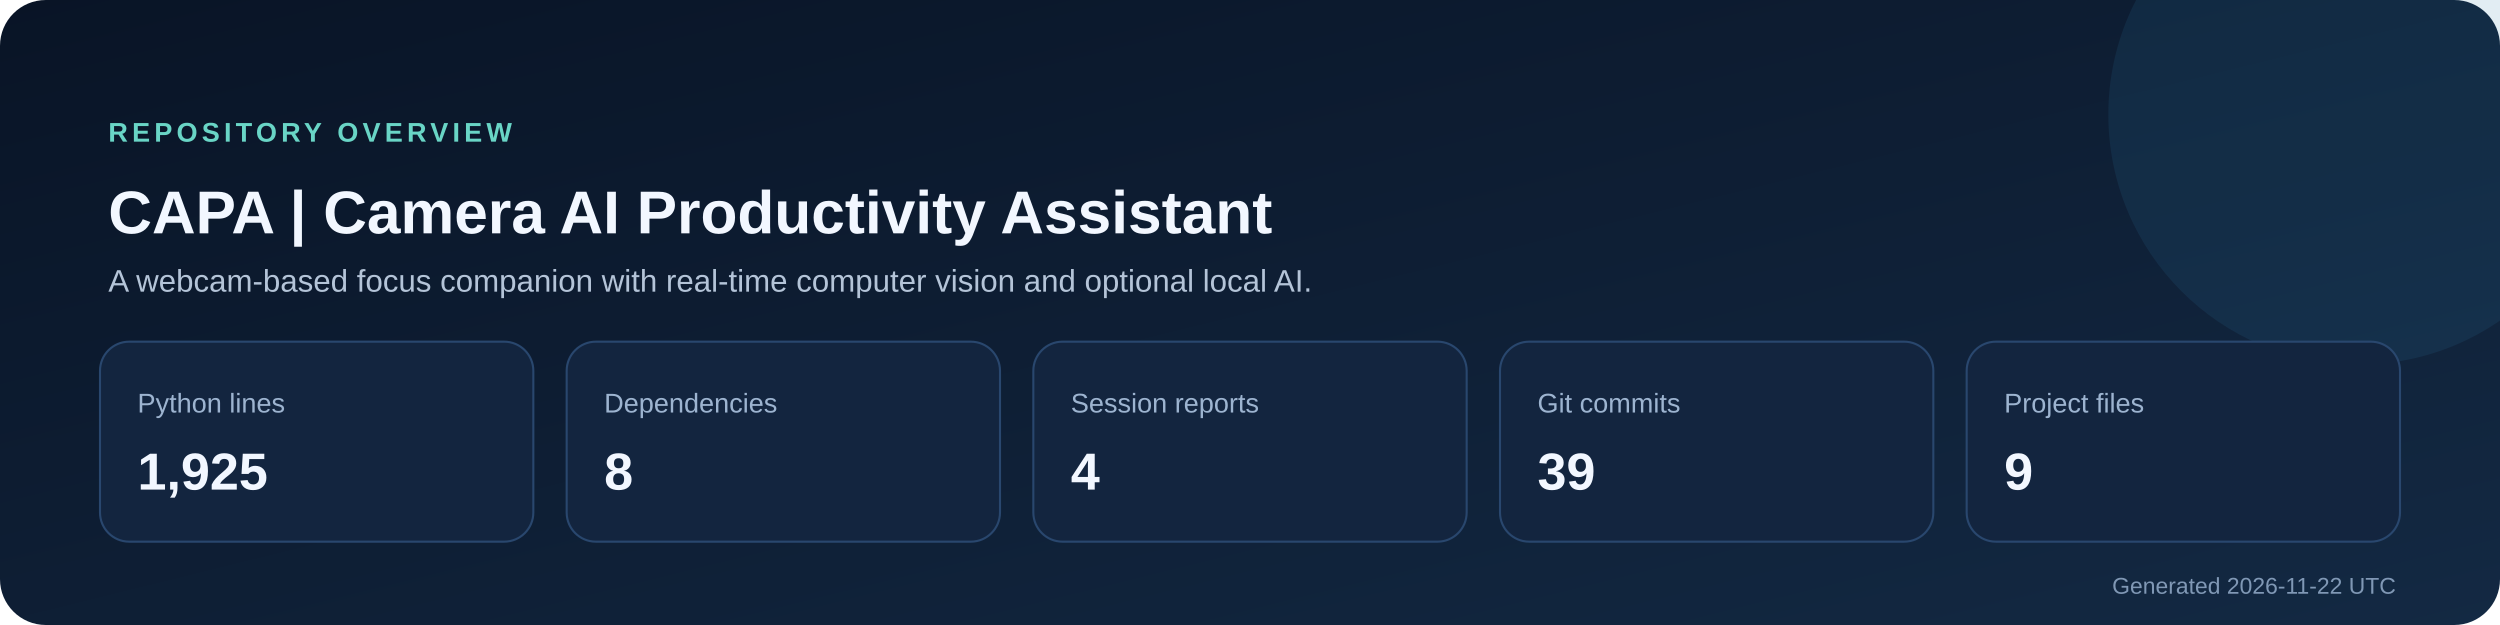
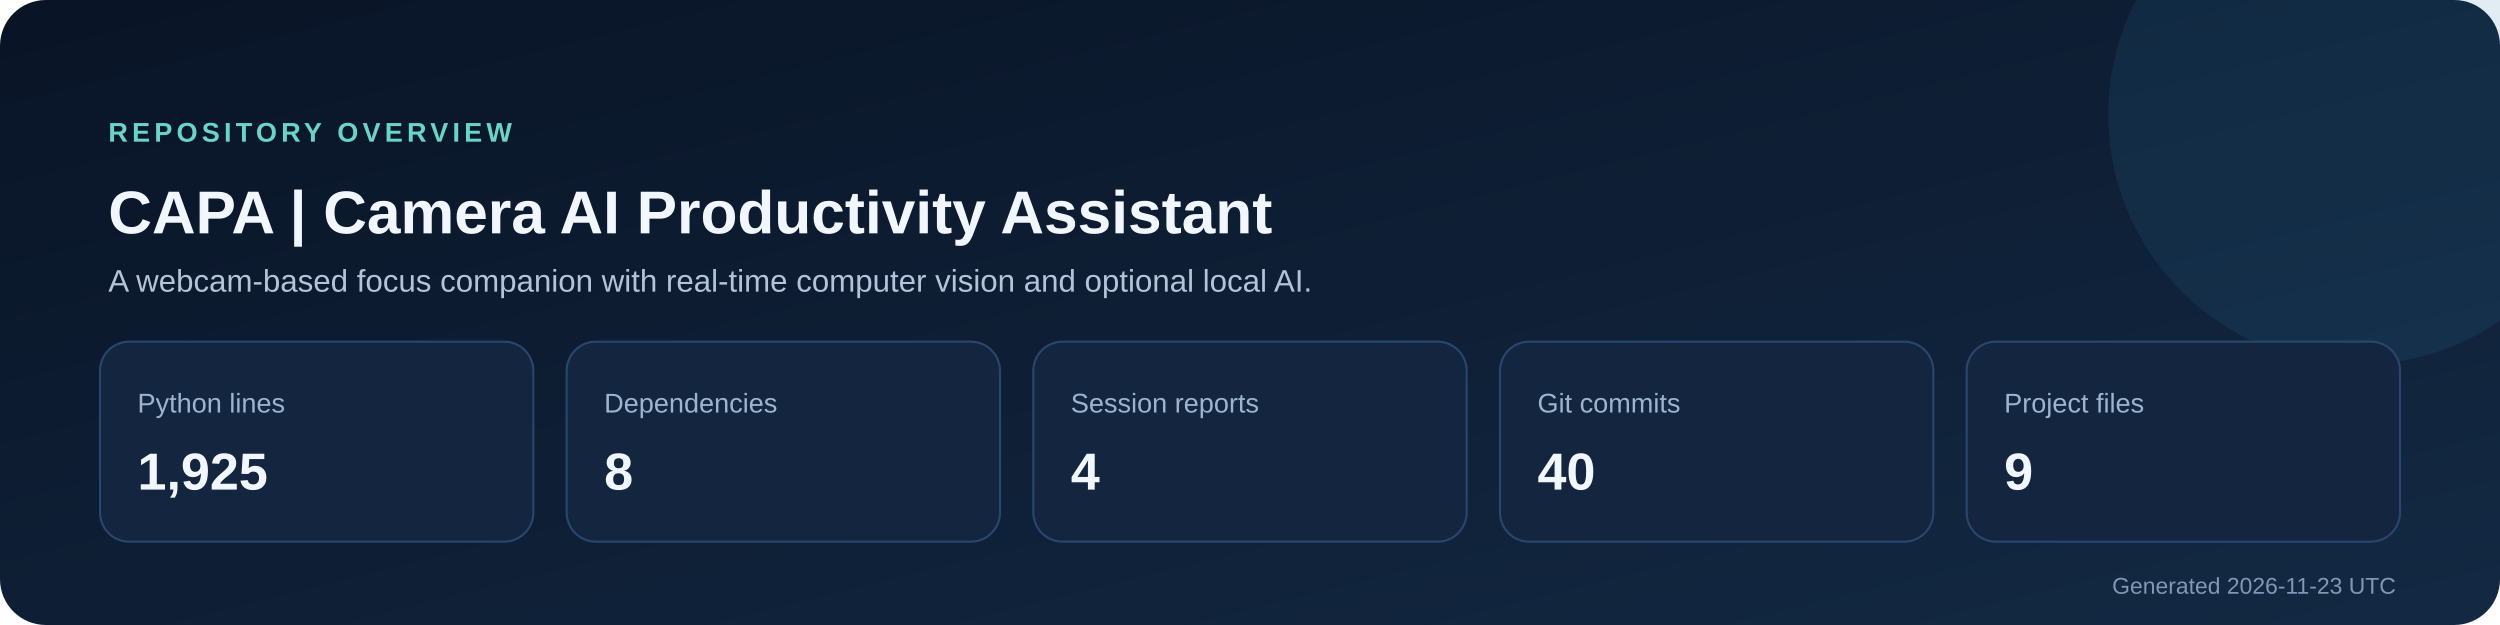
<svg xmlns="http://www.w3.org/2000/svg" width="1200" height="300" viewBox="0 0 1200 300" role="img" aria-labelledby="title description">
  <defs>
    <linearGradient id="background" x1="0" y1="0" x2="1" y2="1">
      <stop stop-color="#091426" />
      <stop offset="1" stop-color="#132943" />
    </linearGradient>
  </defs>
  <rect width="1200" height="300" rx="22" fill="url(#background)" />
  <circle cx="1132" cy="55" r="120" fill="#2f7ca8" opacity=".14" />
  <text x="52" y="68" fill="#69d5c6" font-size="13" font-family="Segoe UI,Arial,sans-serif" font-weight="700" letter-spacing="2">REPOSITORY OVERVIEW</text>
  <text x="52" y="112" fill="#f2f7ff" font-size="29" font-family="Segoe UI,Arial,sans-serif" font-weight="700">CAPA | Camera AI Productivity Assistant</text>
  <text x="52" y="140" fill="#b4c4d8" font-size="15" font-family="Segoe UI,Arial,sans-serif">A webcam-based focus companion with real-time computer vision and optional local AI.</text>
  <g font-family="Segoe UI,Arial,sans-serif">
    <rect x="48" y="164" width="208" height="96" rx="14" fill="#13253f" stroke="#29476e" />
    <text x="66" y="198" fill="#9db4d0" font-size="13">Python lines</text>
    <text x="66" y="235" fill="#f2f7ff" font-size="25" font-weight="700">1,925</text>
    <rect x="272" y="164" width="208" height="96" rx="14" fill="#13253f" stroke="#29476e" />
    <text x="290" y="198" fill="#9db4d0" font-size="13">Dependencies</text>
    <text x="290" y="235" fill="#f2f7ff" font-size="25" font-weight="700">8</text>
    <rect x="496" y="164" width="208" height="96" rx="14" fill="#13253f" stroke="#29476e" />
    <text x="514" y="198" fill="#9db4d0" font-size="13">Session reports</text>
    <text x="514" y="235" fill="#f2f7ff" font-size="25" font-weight="700">4</text>
    <rect x="720" y="164" width="208" height="96" rx="14" fill="#13253f" stroke="#29476e" />
    <text x="738" y="198" fill="#9db4d0" font-size="13">Git commits</text>
-     <text x="738" y="235" fill="#f2f7ff" font-size="25" font-weight="700">39</text>
+     <text x="738" y="235" fill="#f2f7ff" font-size="25" font-weight="700">40</text>
    <rect x="944" y="164" width="208" height="96" rx="14" fill="#13253f" stroke="#29476e" />
    <text x="962" y="198" fill="#9db4d0" font-size="13">Project files</text>
    <text x="962" y="235" fill="#f2f7ff" font-size="25" font-weight="700">9</text>
  </g>
-   <text x="1150" y="285" text-anchor="end" fill="#8098b5" font-size="11" font-family="Segoe UI,Arial,sans-serif">Generated 2026-11-22 UTC</text>
+   <text x="1150" y="285" text-anchor="end" fill="#8098b5" font-size="11" font-family="Segoe UI,Arial,sans-serif">Generated 2026-11-23 UTC</text>
</svg>
